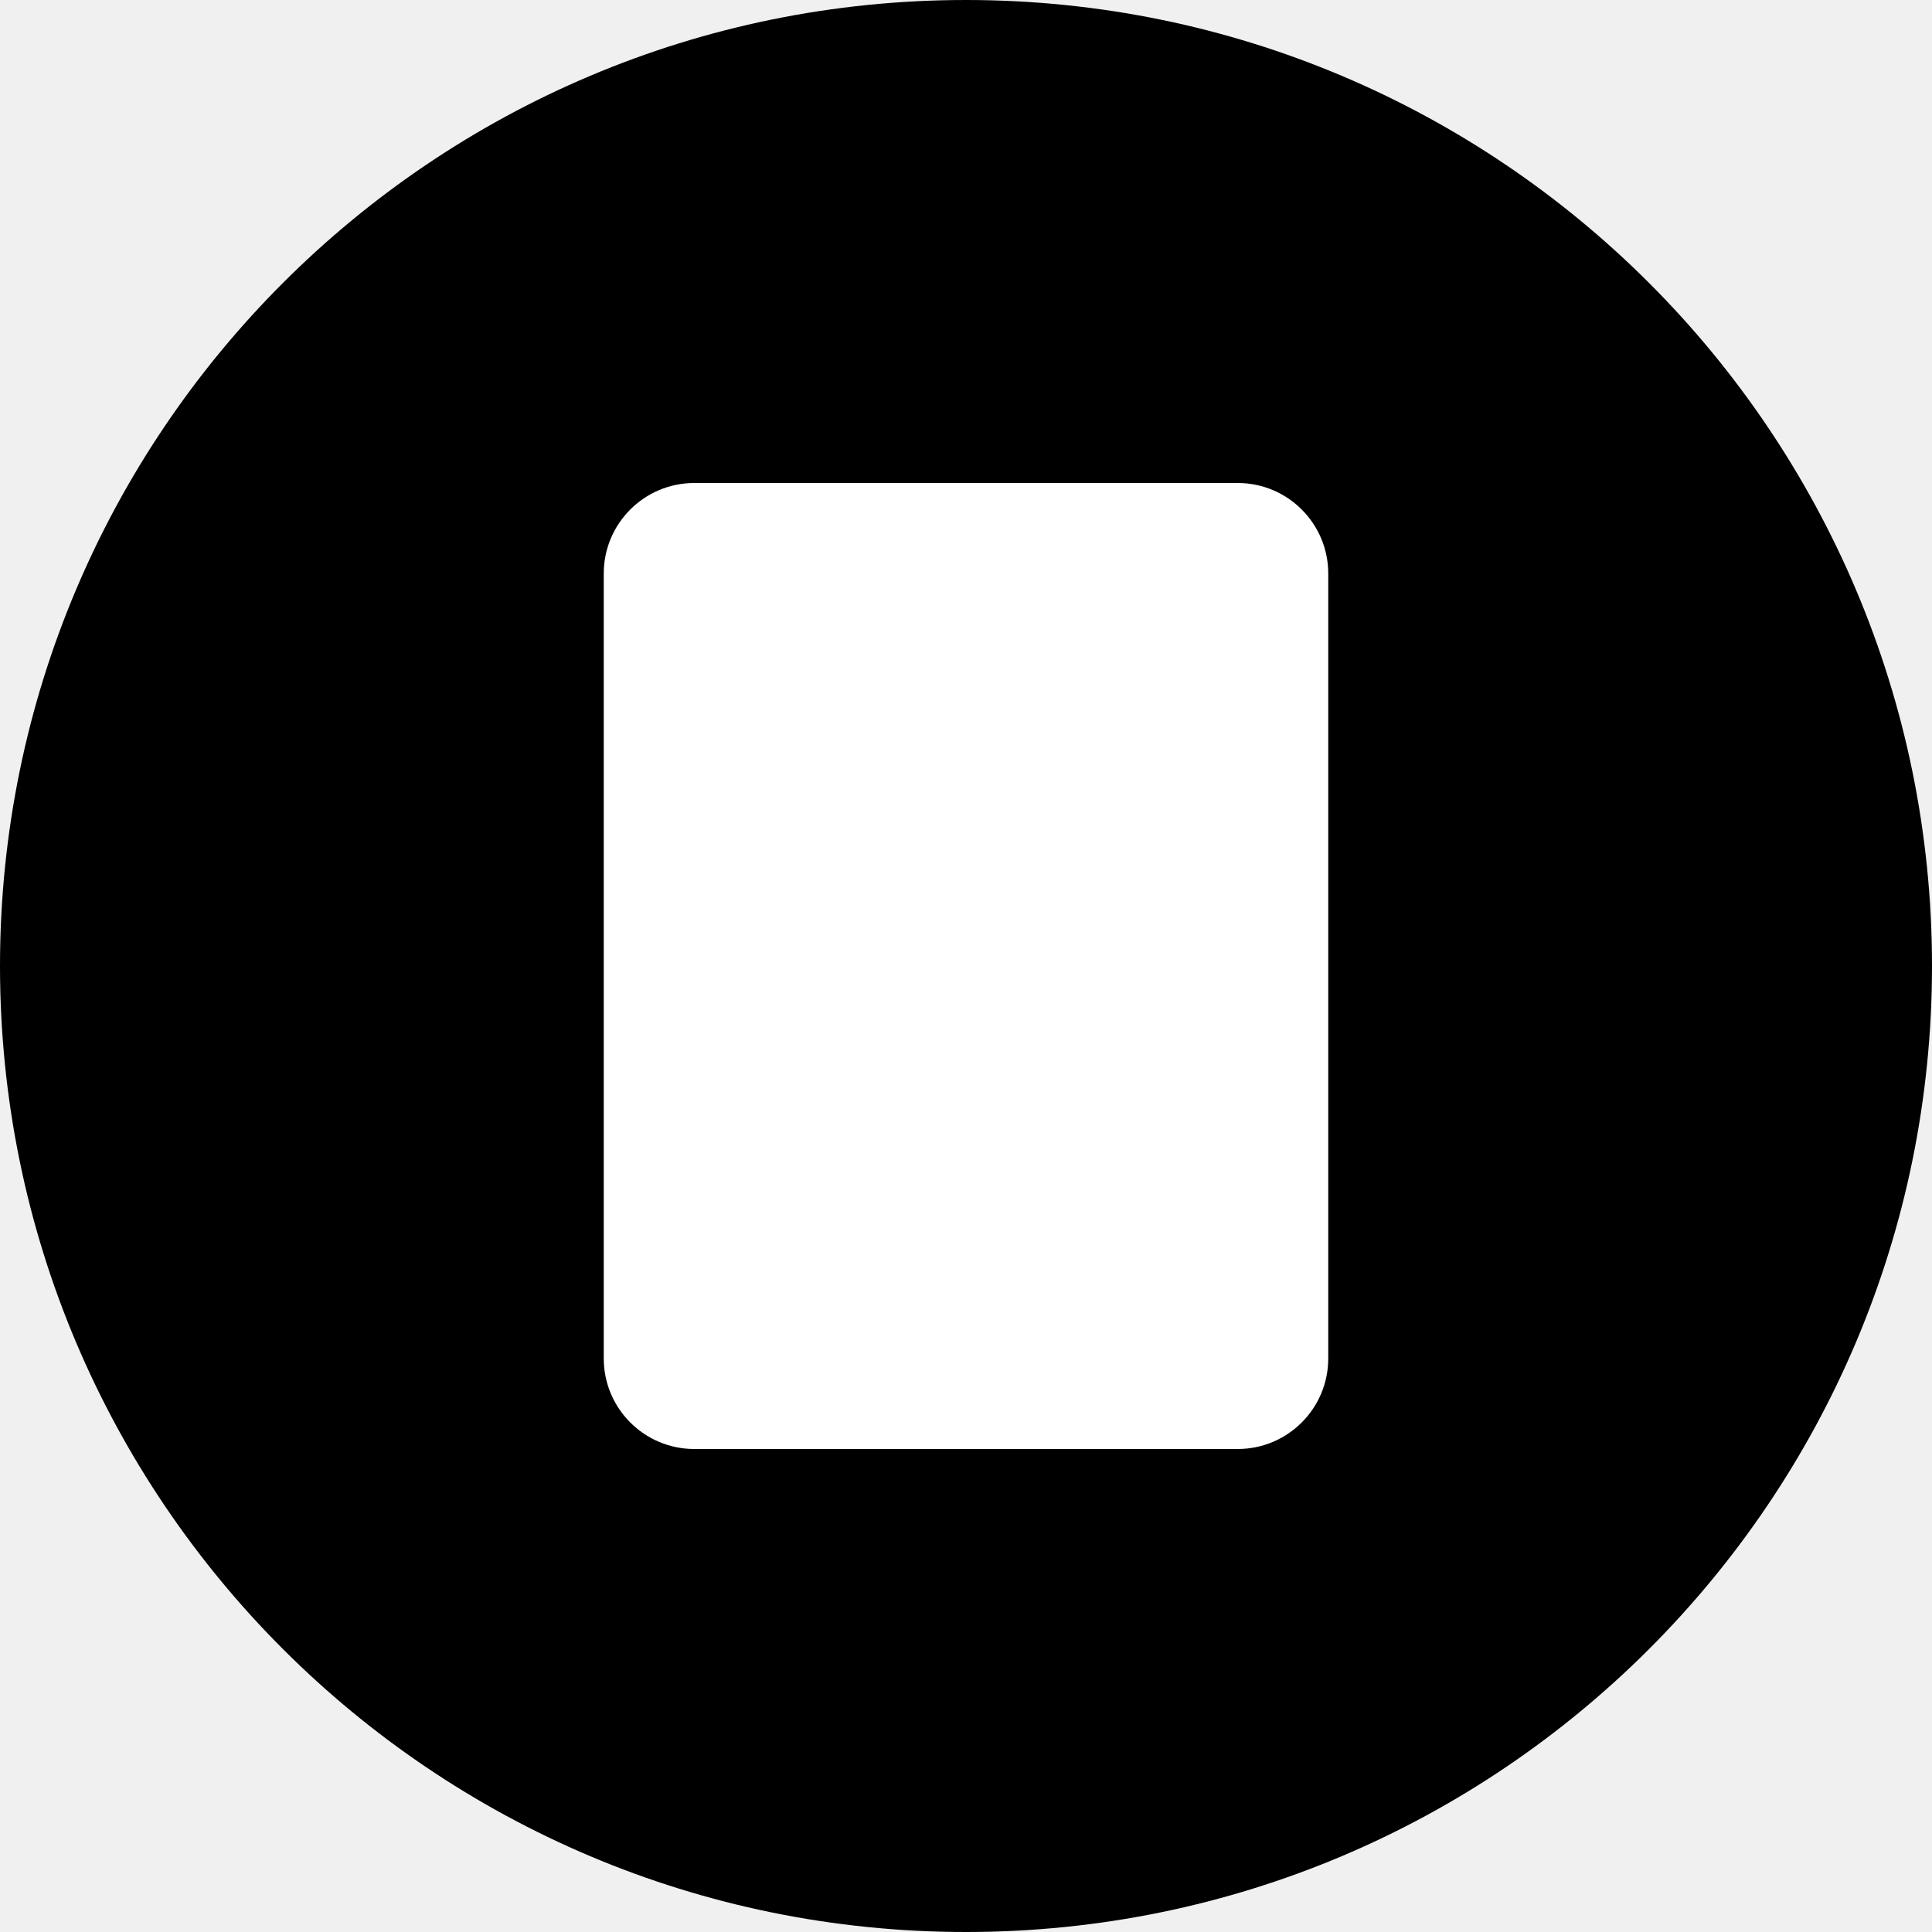
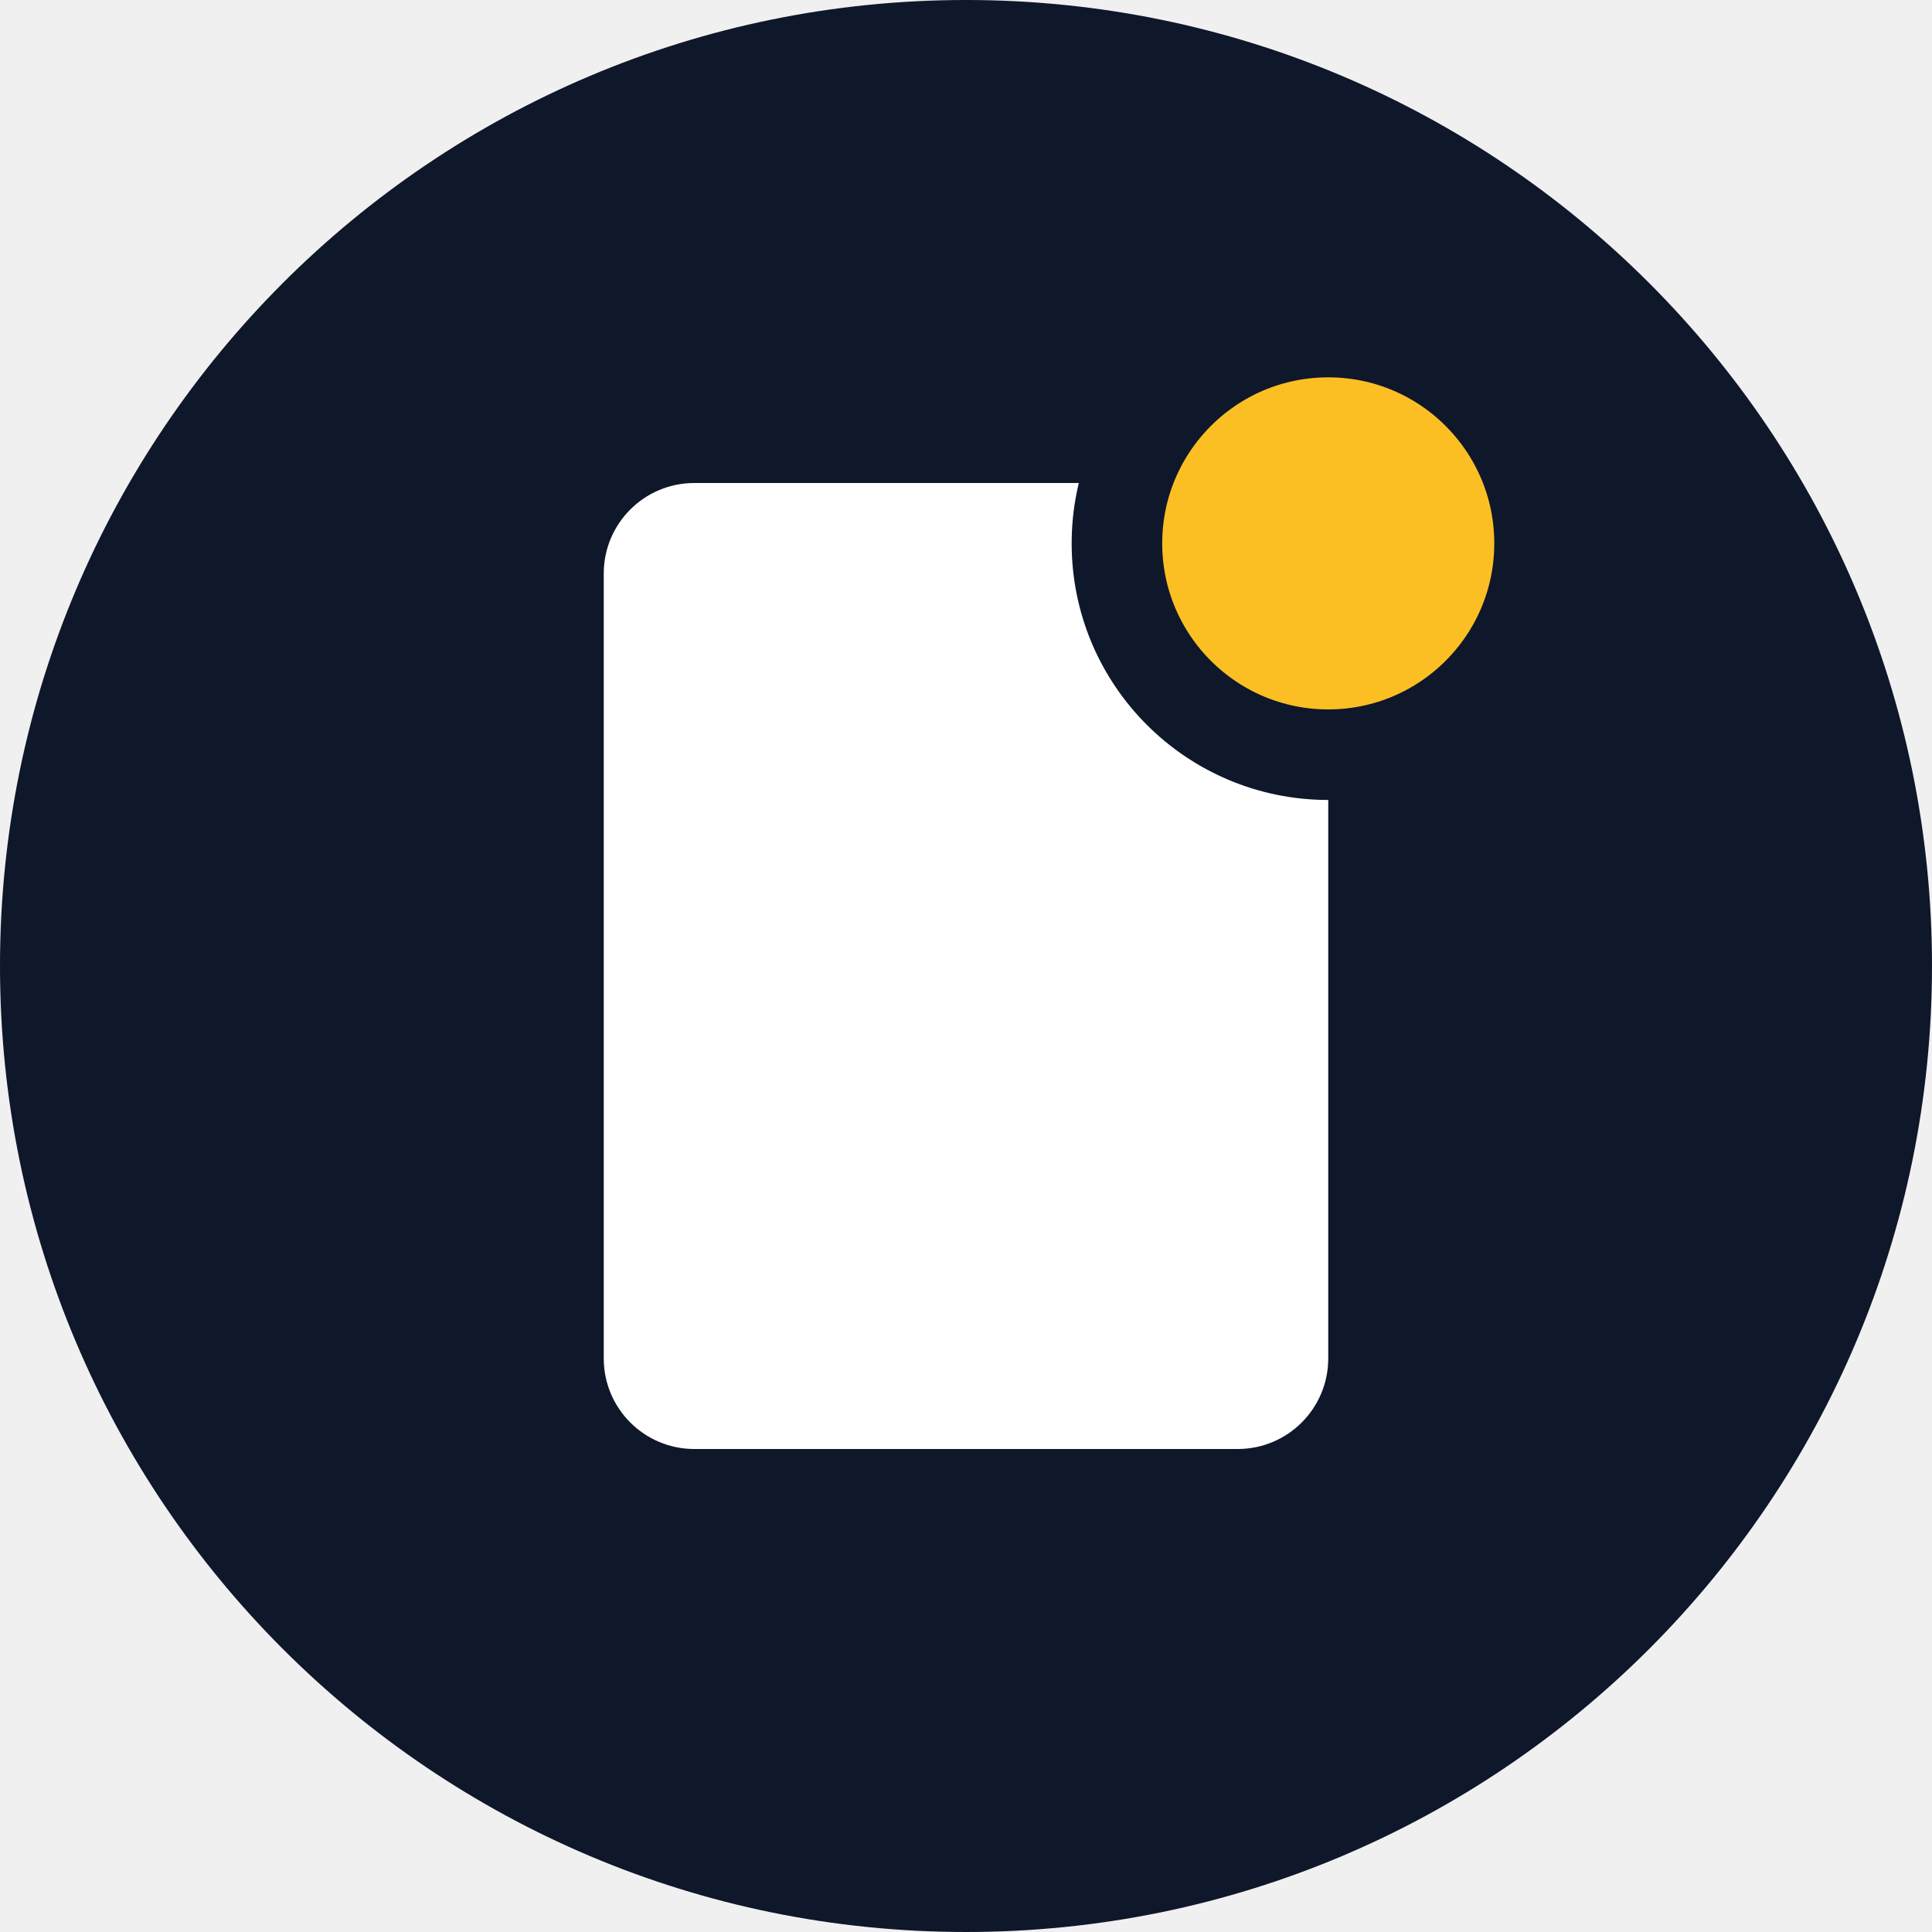
<svg xmlns="http://www.w3.org/2000/svg" viewBox="0 0 32 32">
-   <circle cx="16" cy="16" r="16" fill="#000000" />
+   <circle cx="16" cy="16" r="16" fill="#0f172a" />
  <rect x="10" y="8" width="12" height="16" rx="1.5" fill="#ffffff" />
+   <circle cx="22" cy="9" r="3.5" fill="#fbbf24" stroke="#0f172a" stroke-width="1.5" />
</svg>
